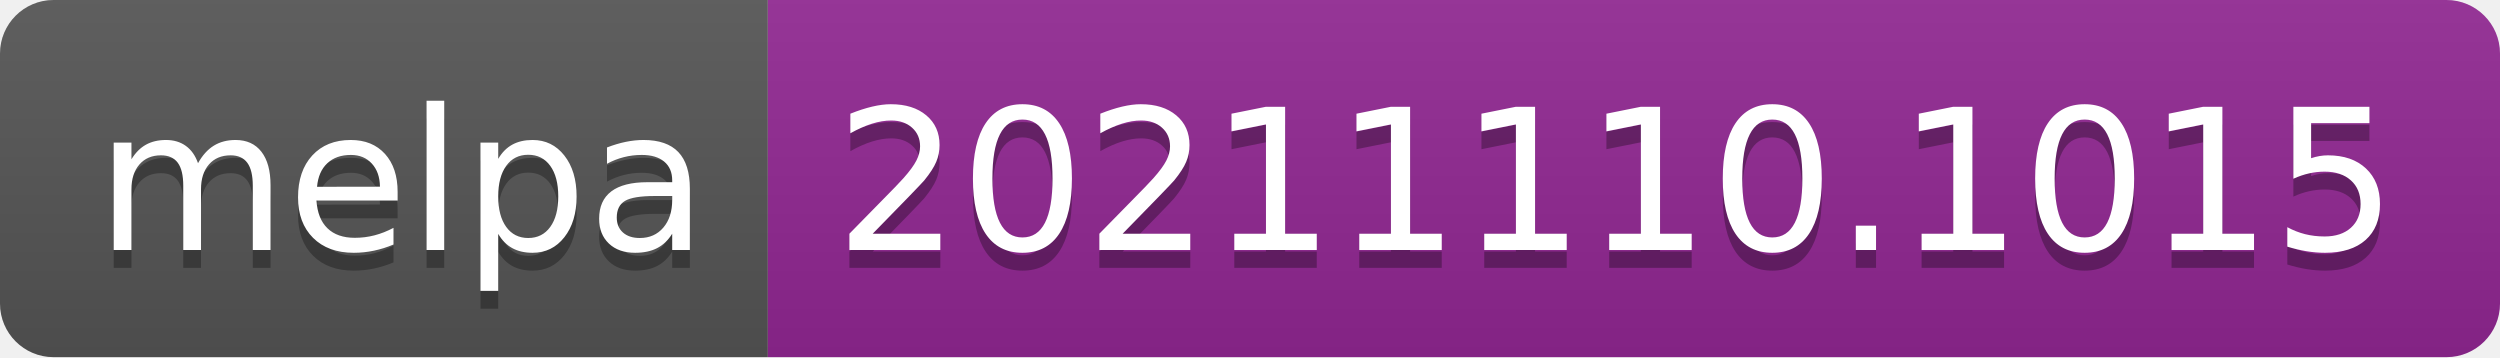
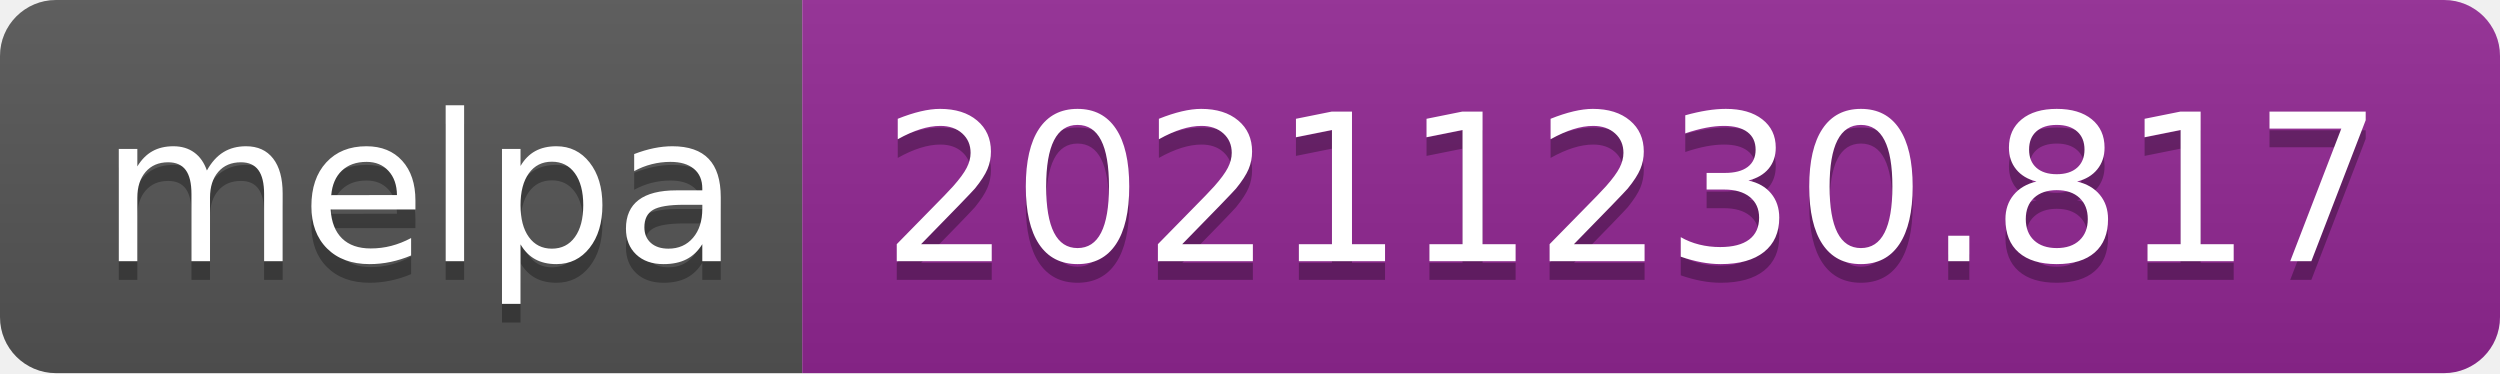
- <svg xmlns="http://www.w3.org/2000/svg" width="140" height="20" role="img" aria-label="melpa: 20211110.1015">
+ <svg xmlns="http://www.w3.org/2000/svg" width="134" height="20" role="img" aria-label="melpa: 20211230.817">
  <linearGradient id="s" x2="0" y2="100%">
    <stop offset="0" stop-color="#bbb" stop-opacity=".1" />
    <stop offset="1" stop-opacity=".1" />
  </linearGradient>
  <clipPath id="r">
-     <rect width="140" height="20" rx="3" fill="#fff" />
+     <rect width="134" height="20" rx="3" fill="#fff" />
  </clipPath>
  <g clip-path="url(#r)">
    <rect width="43" height="20" fill="#555" />
-     <rect x="43" width="97" height="20" fill="#922793" />
-     <rect width="140" height="20" fill="url(#s)" />
+     <rect x="43" width="91" height="20" fill="#922793" />
+     <rect width="134" height="20" fill="url(#s)" />
  </g>
  <g fill="#fff" text-anchor="middle" font-family="Verdana,Geneva,DejaVu Sans,sans-serif" text-rendering="geometricPrecision" font-size="110">
    <text aria-hidden="true" x="225" y="150" fill="#010101" fill-opacity=".3" transform="scale(.1)" textLength="330">melpa</text>
    <text x="225" y="140" transform="scale(.1)" fill="#fff" textLength="330">melpa</text>
-     <text aria-hidden="true" x="905" y="150" fill="#010101" fill-opacity=".3" transform="scale(.1)" textLength="870">20211110.1015</text>
-     <text x="905" y="140" transform="scale(.1)" fill="#fff" textLength="870">20211110.1015</text>
+     <text aria-hidden="true" x="875" y="150" fill="#010101" fill-opacity=".3" transform="scale(.1)" textLength="810">20211230.817</text>
+     <text x="875" y="140" transform="scale(.1)" fill="#fff" textLength="810">20211230.817</text>
  </g>
</svg>
